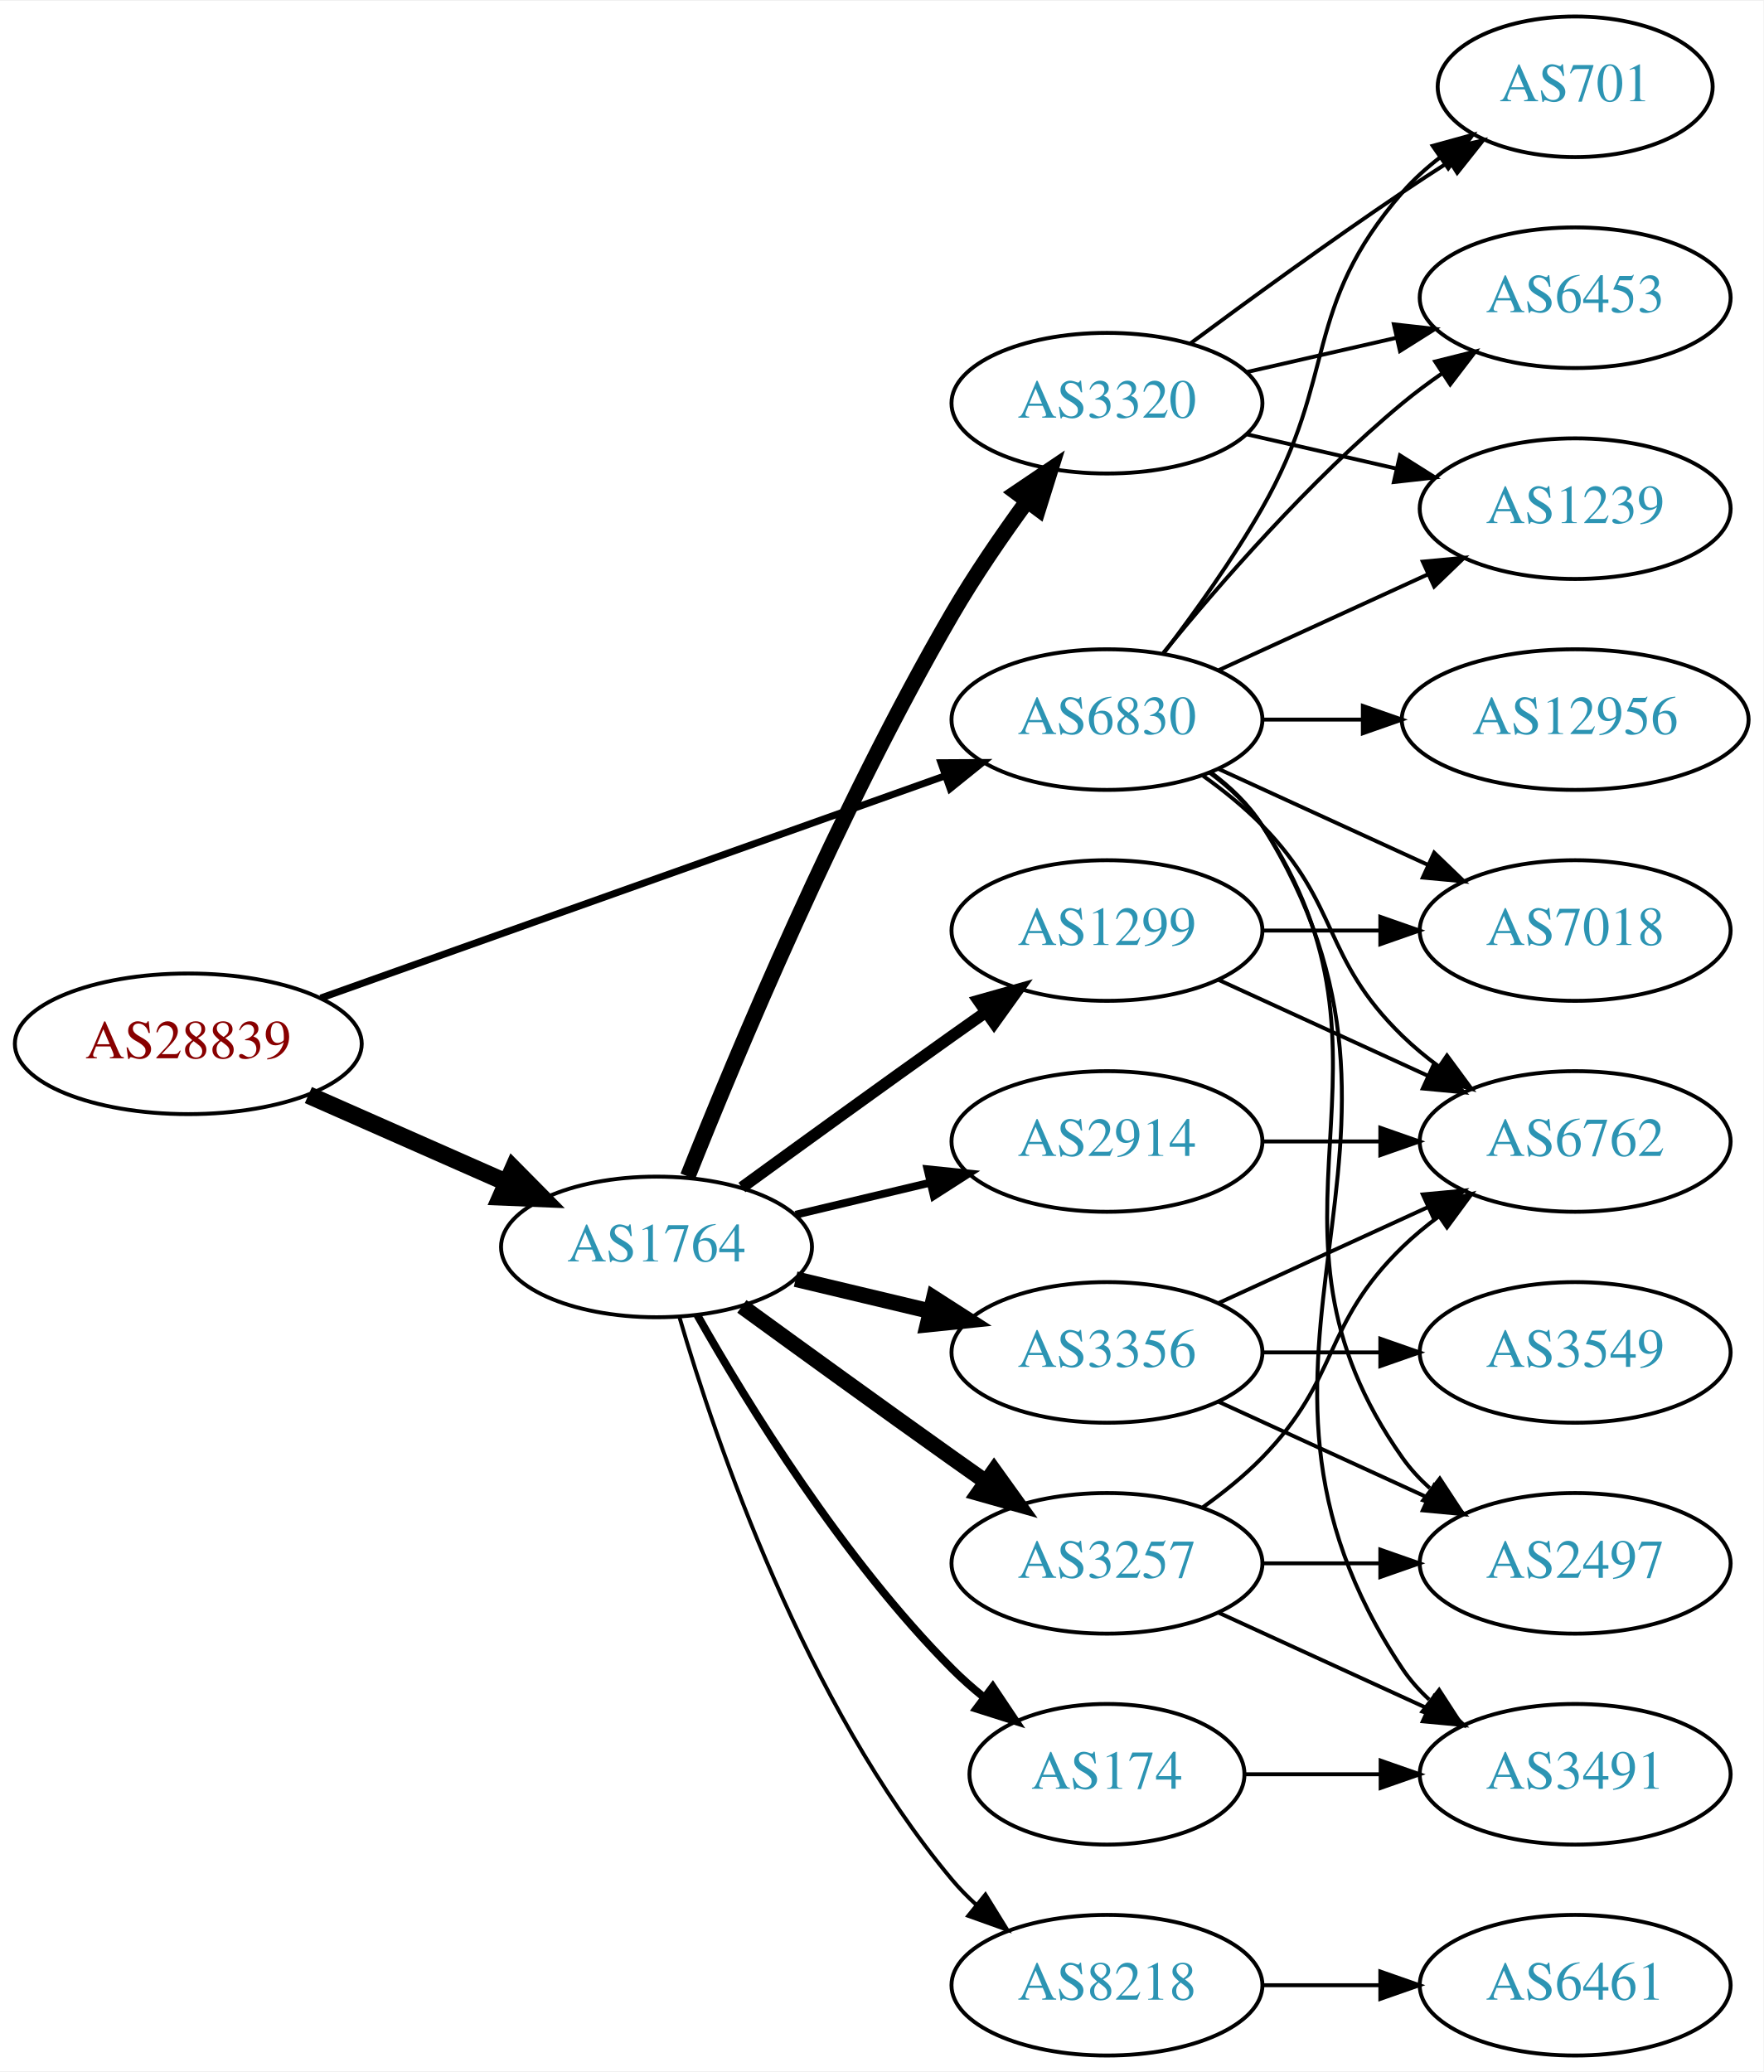
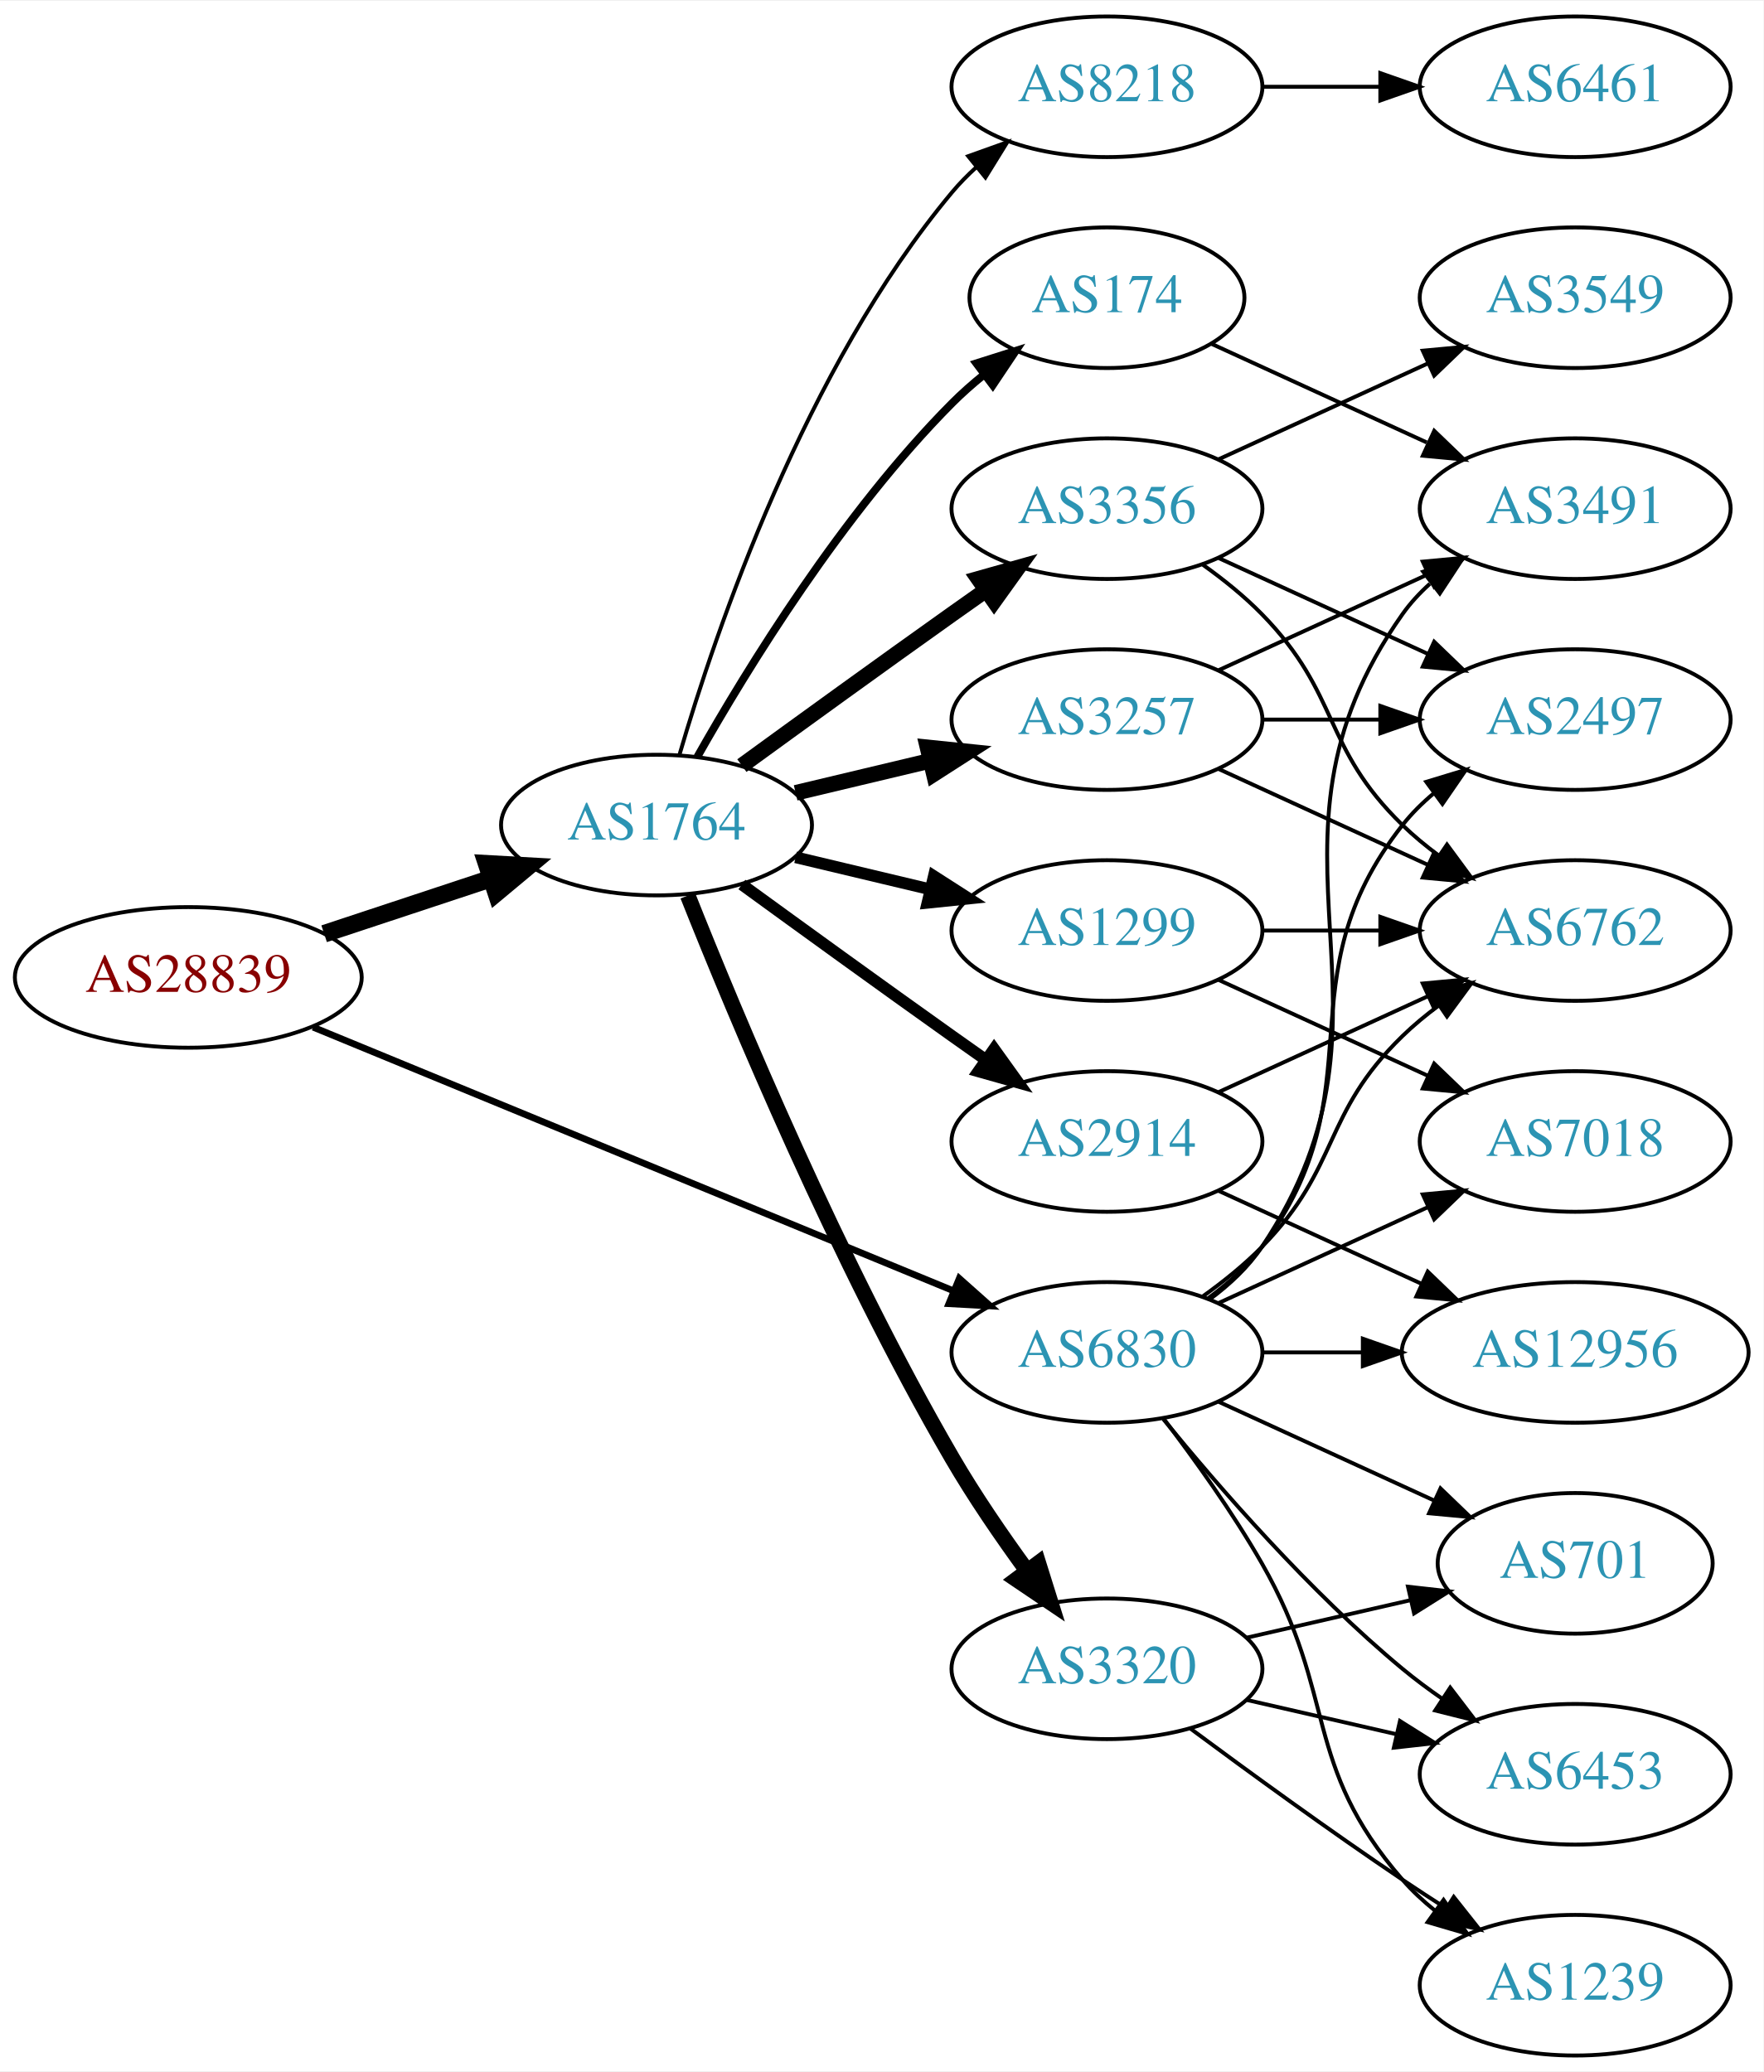
<svg xmlns="http://www.w3.org/2000/svg" xmlns:xlink="http://www.w3.org/1999/xlink" width="451pt" height="530pt" viewBox="0.00 0.00 451.37 530.00">
  <g id="graph0" class="graph" transform="scale(1 1) rotate(0) translate(4 526)">
    <polygon fill="white" stroke="none" points="-4,4 -4,-526 447.37,-526 447.37,4 -4,4" />
    <g id="node1" class="node">
      <g id="a_node1">
        <a xlink:href="/asn/28839" xlink:title="AS28839 ~ ASN-UNOV [AT]">
-           <ellipse fill="#ffffff" stroke="black" cx="44.196" cy="-259" rx="44.393" ry="18" />
-           <text text-anchor="middle" x="44.196" y="-255.3" font-family="Times,serif" font-size="14.00" fill="#880000">AS28839</text>
+           <ellipse fill="#ffffff" stroke="black" cx="44.196" cy="-276" rx="44.393" ry="18" />
+           <text text-anchor="middle" x="44.196" y="-272.3" font-family="Times,serif" font-size="14.00" fill="#880000">AS28839</text>
        </a>
      </g>
    </g>
    <g id="node2" class="node">
      <g id="a_node2">
        <a xlink:href="/asn/1764" xlink:title="AS1764 ~ NEXTLAYER-AS [AT]">
-           <ellipse fill="#ffffff" stroke="black" cx="164.039" cy="-207" rx="39.794" ry="18" />
-           <text text-anchor="middle" x="164.039" y="-203.3" font-family="Times,serif" font-size="14.00" fill="#2c94b3">AS1764</text>
+           <ellipse fill="#ffffff" stroke="black" cx="164.039" cy="-315" rx="39.794" ry="18" />
+           <text text-anchor="middle" x="164.039" y="-311.3" font-family="Times,serif" font-size="14.00" fill="#2c94b3">AS1764</text>
        </a>
      </g>
    </g>
    <g id="edge1" class="edge">
-       <path fill="none" stroke="black" stroke-width="4.5" d="M74.933,-245.878C90.322,-239.087 109.265,-230.729 125.637,-223.504" />
-       <polygon fill="black" stroke="black" stroke-width="4.5" points="127.375,-227.041 134.934,-219.402 124.196,-219.836 127.375,-227.041" />
+       <path fill="none" stroke="black" stroke-width="4.5" d="M78.965,-287.176C92.209,-291.559 107.541,-296.633 121.456,-301.238" />
+       <polygon fill="black" stroke="black" stroke-width="4.5" points="120.557,-305.088 131.288,-304.492 123.032,-297.612 120.557,-305.088" />
    </g>
    <g id="node3" class="node">
      <g id="a_node3">
        <a xlink:href="/asn/6830" xlink:title="AS6830 ~ LGI-UPC [AT]">
-           <ellipse fill="#ffffff" stroke="black" cx="279.332" cy="-342" rx="39.794" ry="18" />
-           <text text-anchor="middle" x="279.332" y="-338.3" font-family="Times,serif" font-size="14.00" fill="#2c94b3">AS6830</text>
+           <ellipse fill="#ffffff" stroke="black" cx="279.332" cy="-180" rx="39.794" ry="18" />
+           <text text-anchor="middle" x="279.332" y="-176.3" font-family="Times,serif" font-size="14.00" fill="#2c94b3">AS6830</text>
        </a>
      </g>
    </g>
    <g id="edge2" class="edge">
-       <path fill="none" stroke="black" stroke-width="1.8" d="M78.104,-270.716C120.084,-285.661 192.66,-311.499 237.944,-327.622" />
-       <polygon fill="black" stroke="black" stroke-width="1.8" points="236.854,-330.949 247.449,-331.005 239.202,-324.354 236.854,-330.949" />
+       <path fill="none" stroke="black" stroke-width="1.714" d="M76.155,-263.252C118.478,-245.824 194.357,-214.579 240.154,-195.721" />
+       <polygon fill="black" stroke="black" stroke-width="1.714" points="241.533,-198.938 249.447,-191.894 238.867,-192.465 241.533,-198.938" />
    </g>
    <g id="node4" class="node">
      <g id="a_node4">
+         <a xlink:href="/asn/8218" xlink:title="AS8218 ~ legacy Neotelecoms [FR]">
+           <ellipse fill="#ffffff" stroke="black" cx="279.332" cy="-504" rx="39.794" ry="18" />
+           <text text-anchor="middle" x="279.332" y="-500.3" font-family="Times,serif" font-size="14.00" fill="#2c94b3">AS8218</text>
+         </a>
+       </g>
+     </g>
+     <g id="edge3" class="edge">
+       <path fill="none" stroke="black" d="M169.913,-333.002C179.227,-364.844 202.043,-431.981 239.685,-477 241.555,-479.237 243.654,-481.374 245.88,-483.396" />
+       <polygon fill="black" stroke="black" points="243.823,-486.234 253.799,-489.804 248.227,-480.793 243.823,-486.234" />
+     </g>
+     <g id="node5" class="node">
+       <g id="a_node5">
        <a xlink:href="/asn/1299" xlink:title="AS1299 ~ Telia Carrier [EU]">
          <ellipse fill="#ffffff" stroke="black" cx="279.332" cy="-288" rx="39.794" ry="18" />
          <text text-anchor="middle" x="279.332" y="-284.3" font-family="Times,serif" font-size="14.00" fill="#2c94b3">AS1299</text>
        </a>
      </g>
    </g>
-     <g id="edge3" class="edge">
-       <path fill="none" stroke="black" stroke-width="3" d="M185.887,-222.222C200.821,-233.091 221.435,-248.025 239.685,-261 242.506,-263.005 245.449,-265.085 248.397,-267.159" />
-       <polygon fill="black" stroke="black" stroke-width="3" points="246.424,-270.05 256.621,-272.926 250.443,-264.319 246.424,-270.05" />
-     </g>
-     <g id="node5" class="node">
-       <g id="a_node5">
-         <a xlink:href="/asn/3320" xlink:title="AS3320 ~ DTAG [DE]">
-           <ellipse fill="#ffffff" stroke="black" cx="279.332" cy="-423" rx="39.794" ry="18" />
-           <text text-anchor="middle" x="279.332" y="-419.3" font-family="Times,serif" font-size="14.00" fill="#2c94b3">AS3320</text>
-         </a>
-       </g>
-     </g>
    <g id="edge4" class="edge">
-       <path fill="none" stroke="black" stroke-width="4" d="M172.042,-225.051C184.169,-255.57 210.587,-318.933 239.685,-369 245.392,-378.819 252.43,-389.078 258.929,-397.984" />
-       <polygon fill="black" stroke="black" stroke-width="4" points="256.155,-400.119 264.934,-406.05 261.77,-395.938 256.155,-400.119" />
+       <path fill="none" stroke="black" stroke-width="3" d="M199.646,-306.752C210.517,-304.162 222.671,-301.265 234.114,-298.538" />
+       <polygon fill="black" stroke="black" stroke-width="3" points="235.02,-301.92 243.936,-296.197 233.397,-295.111 235.02,-301.92" />
    </g>
    <g id="node6" class="node">
      <g id="a_node6">
+         <a xlink:href="/asn/3320" xlink:title="AS3320 ~ DTAG [DE]">
+           <ellipse fill="#ffffff" stroke="black" cx="279.332" cy="-99" rx="39.794" ry="18" />
+           <text text-anchor="middle" x="279.332" y="-95.3" font-family="Times,serif" font-size="14.00" fill="#2c94b3">AS3320</text>
+         </a>
+       </g>
+     </g>
+     <g id="edge5" class="edge">
+       <path fill="none" stroke="black" stroke-width="4" d="M172.042,-296.949C184.169,-266.43 210.587,-203.067 239.685,-153 245.392,-143.181 252.43,-132.922 258.929,-124.016" />
+       <polygon fill="black" stroke="black" stroke-width="4" points="261.77,-126.062 264.934,-115.95 256.155,-121.881 261.77,-126.062" />
+     </g>
+     <g id="node7" class="node">
+       <g id="a_node7">
+         <a xlink:href="/asn/3356" xlink:title="AS3356 ~ Level 3 Parent, LLC [US]">
+           <ellipse fill="#ffffff" stroke="black" cx="279.332" cy="-396" rx="39.794" ry="18" />
+           <text text-anchor="middle" x="279.332" y="-392.3" font-family="Times,serif" font-size="14.00" fill="#2c94b3">AS3356</text>
+         </a>
+       </g>
+     </g>
+     <g id="edge6" class="edge">
+       <path fill="none" stroke="black" stroke-width="4" d="M185.887,-330.222C200.821,-341.091 221.435,-356.025 239.685,-369 242.506,-371.005 245.449,-373.085 248.397,-375.159" />
+       <polygon fill="black" stroke="black" stroke-width="4" points="246.424,-378.05 256.621,-380.926 250.443,-372.319 246.424,-378.05" />
+     </g>
+     <g id="node8" class="node">
+       <g id="a_node8">
        <a xlink:href="/asn/2914" xlink:title="AS2914 ~ NTT America, Inc. [US]">
          <ellipse fill="#ffffff" stroke="black" cx="279.332" cy="-234" rx="39.794" ry="18" />
          <text text-anchor="middle" x="279.332" y="-230.3" font-family="Times,serif" font-size="14.00" fill="#2c94b3">AS2914</text>
        </a>
      </g>
    </g>
-     <g id="edge5" class="edge">
-       <path fill="none" stroke="black" stroke-width="2" d="M199.646,-215.248C210.517,-217.838 222.671,-220.735 234.114,-223.462" />
-       <polygon fill="black" stroke="black" stroke-width="2" points="233.397,-226.889 243.936,-225.803 235.02,-220.08 233.397,-226.889" />
-     </g>
-     <g id="node7" class="node">
-       <g id="a_node7">
-         <a xlink:href="/asn/8218" xlink:title="AS8218 ~ legacy Neotelecoms [FR]">
-           <ellipse fill="#ffffff" stroke="black" cx="279.332" cy="-18" rx="39.794" ry="18" />
-           <text text-anchor="middle" x="279.332" y="-14.3" font-family="Times,serif" font-size="14.00" fill="#2c94b3">AS8218</text>
-         </a>
-       </g>
-     </g>
-     <g id="edge6" class="edge">
-       <path fill="none" stroke="black" d="M169.913,-188.998C179.227,-157.156 202.043,-90.019 239.685,-45 241.555,-42.763 243.654,-40.626 245.88,-38.604" />
-       <polygon fill="black" stroke="black" points="248.227,-41.208 253.799,-32.196 243.823,-35.766 248.227,-41.208" />
-     </g>
-     <g id="node8" class="node">
-       <g id="a_node8">
-         <a xlink:href="/asn/174" xlink:title="AS174 ~ Cogent Communications [US]">
-           <ellipse fill="#ffffff" stroke="black" cx="279.332" cy="-72" rx="35.194" ry="18" />
-           <text text-anchor="middle" x="279.332" y="-68.3" font-family="Times,serif" font-size="14.00" fill="#2c94b3">AS174</text>
-         </a>
-       </g>
-     </g>
    <g id="edge7" class="edge">
-       <path fill="none" stroke="black" stroke-width="2" d="M174.498,-189.51C187.28,-166.904 211.712,-127.114 239.685,-99 242.185,-96.487 244.946,-94.052 247.807,-91.739" />
-       <polygon fill="black" stroke="black" stroke-width="2" points="250.108,-94.389 256.004,-85.587 245.905,-88.79 250.108,-94.389" />
+       <path fill="none" stroke="black" stroke-width="3" d="M185.887,-299.778C200.821,-288.909 221.435,-273.975 239.685,-261 242.506,-258.995 245.449,-256.915 248.397,-254.841" />
+       <polygon fill="black" stroke="black" stroke-width="3" points="250.443,-257.681 256.621,-249.074 246.424,-251.95 250.443,-257.681" />
    </g>
    <g id="node9" class="node">
      <g id="a_node9">
        <a xlink:href="/asn/3257" xlink:title="AS3257 ~ GTT [DE]">
-           <ellipse fill="#ffffff" stroke="black" cx="279.332" cy="-126" rx="39.794" ry="18" />
-           <text text-anchor="middle" x="279.332" y="-122.3" font-family="Times,serif" font-size="14.00" fill="#2c94b3">AS3257</text>
+           <ellipse fill="#ffffff" stroke="black" cx="279.332" cy="-342" rx="39.794" ry="18" />
+           <text text-anchor="middle" x="279.332" y="-338.3" font-family="Times,serif" font-size="14.00" fill="#2c94b3">AS3257</text>
        </a>
      </g>
    </g>
    <g id="edge8" class="edge">
-       <path fill="none" stroke="black" stroke-width="4" d="M185.887,-191.778C200.821,-180.909 221.435,-165.975 239.685,-153 242.506,-150.995 245.449,-148.915 248.397,-146.841" />
-       <polygon fill="black" stroke="black" stroke-width="4" points="250.443,-149.681 256.621,-141.074 246.424,-143.95 250.443,-149.681" />
+       <path fill="none" stroke="black" stroke-width="4" d="M199.646,-323.248C210.517,-325.838 222.671,-328.735 234.114,-331.462" />
+       <polygon fill="black" stroke="black" stroke-width="4" points="233.397,-334.889 243.936,-333.803 235.02,-328.08 233.397,-334.889" />
    </g>
    <g id="node10" class="node">
      <g id="a_node10">
-         <a xlink:href="/asn/3356" xlink:title="AS3356 ~ Level 3 Parent, LLC [US]">
-           <ellipse fill="#ffffff" stroke="black" cx="279.332" cy="-180" rx="39.794" ry="18" />
-           <text text-anchor="middle" x="279.332" y="-176.3" font-family="Times,serif" font-size="14.00" fill="#2c94b3">AS3356</text>
+         <a xlink:href="/asn/174" xlink:title="AS174 ~ Cogent Communications [US]">
+           <ellipse fill="#ffffff" stroke="black" cx="279.332" cy="-450" rx="35.194" ry="18" />
+           <text text-anchor="middle" x="279.332" y="-446.3" font-family="Times,serif" font-size="14.00" fill="#2c94b3">AS174</text>
        </a>
      </g>
    </g>
    <g id="edge9" class="edge">
-       <path fill="none" stroke="black" stroke-width="4" d="M199.646,-198.752C210.517,-196.162 222.671,-193.265 234.114,-190.538" />
-       <polygon fill="black" stroke="black" stroke-width="4" points="235.02,-193.92 243.936,-188.197 233.397,-187.111 235.02,-193.92" />
+       <path fill="none" stroke="black" stroke-width="2" d="M174.498,-332.49C187.28,-355.096 211.712,-394.886 239.685,-423 242.185,-425.513 244.946,-427.949 247.807,-430.261" />
+       <polygon fill="black" stroke="black" stroke-width="2" points="245.905,-433.21 256.004,-436.413 250.108,-427.611 245.905,-433.21" />
+     </g>
+     <g id="node12" class="node">
+       <g id="a_node12">
+         <a xlink:href="/asn/701" xlink:title="AS701 ~ UUNET [US]">
+           <ellipse fill="#ffffff" stroke="black" cx="399.174" cy="-126" rx="35.194" ry="18" />
+           <text text-anchor="middle" x="399.174" y="-122.3" font-family="Times,serif" font-size="14.00" fill="#2c94b3">AS701</text>
+         </a>
+       </g>
+     </g>
+     <g id="edge27" class="edge">
+       <path fill="none" stroke="black" d="M307.96,-167.339C324.377,-159.817 345.358,-150.202 362.955,-142.139" />
+       <polygon fill="black" stroke="black" points="364.7,-145.189 372.332,-137.842 361.783,-138.826 364.7,-145.189" />
+     </g>
+     <g id="node13" class="node">
+       <g id="a_node13">
+         <a xlink:href="/asn/6453" xlink:title="AS6453 ~ TATA COMMUNICATIONS (AMERICA) INC [US]">
+           <ellipse fill="#ffffff" stroke="black" cx="399.174" cy="-72" rx="39.794" ry="18" />
+           <text text-anchor="middle" x="399.174" y="-68.3" font-family="Times,serif" font-size="14.00" fill="#2c94b3">AS6453</text>
+         </a>
+       </g>
+     </g>
+     <g id="edge32" class="edge">
+       <path fill="none" stroke="black" d="M293.751,-162.935C307.865,-145.625 331.28,-118.655 354.978,-99 358.194,-96.332 361.695,-93.73 365.265,-91.259" />
+       <polygon fill="black" stroke="black" points="367.189,-94.183 373.622,-85.764 363.343,-88.334 367.189,-94.183" />
+     </g>
+     <g id="node14" class="node">
+       <g id="a_node14">
+         <a xlink:href="/asn/1239" xlink:title="AS1239 ~ Sprint [US]">
+           <ellipse fill="#ffffff" stroke="black" cx="399.174" cy="-18" rx="39.794" ry="18" />
+           <text text-anchor="middle" x="399.174" y="-14.3" font-family="Times,serif" font-size="14.00" fill="#2c94b3">AS1239</text>
+         </a>
+       </g>
+     </g>
+     <g id="edge28" class="edge">
+       <path fill="none" stroke="black" d="M293.793,-163.087C301.686,-152.73 311.535,-139.008 318.978,-126 338.543,-91.806 329.144,-74.742 354.978,-45 357.443,-42.162 360.28,-39.523 363.297,-37.094" />
+       <polygon fill="black" stroke="black" points="365.484,-39.833 371.575,-31.164 361.408,-34.142 365.484,-39.833" />
+     </g>
+     <g id="node16" class="node">
+       <g id="a_node16">
+         <a xlink:href="/asn/2497" xlink:title="AS2497 ~ Internet Initiative Japan Inc. [JP]">
+           <ellipse fill="#ffffff" stroke="black" cx="399.174" cy="-342" rx="39.794" ry="18" />
+           <text text-anchor="middle" x="399.174" y="-338.3" font-family="Times,serif" font-size="14.00" fill="#2c94b3">AS2497</text>
+         </a>
+       </g>
+     </g>
+     <g id="edge30" class="edge">
+       <path fill="none" stroke="black" d="M305.262,-193.882C310.338,-197.611 315.256,-202.016 318.978,-207 349.249,-247.542 323.679,-275.246 354.978,-315 357.303,-317.953 360.047,-320.67 363.006,-323.147" />
+       <polygon fill="black" stroke="black" points="361.065,-326.064 371.203,-329.145 365.199,-320.415 361.065,-326.064" />
+     </g>
+     <g id="node17" class="node">
+       <g id="a_node17">
+         <a xlink:href="/asn/6762" xlink:title="AS6762 ~ TELECOM ITALIA SPARKLE S.p.A. [IT]">
+           <ellipse fill="#ffffff" stroke="black" cx="399.174" cy="-288" rx="39.794" ry="18" />
+           <text text-anchor="middle" x="399.174" y="-284.3" font-family="Times,serif" font-size="14.00" fill="#2c94b3">AS6762</text>
+         </a>
+       </g>
+     </g>
+     <g id="edge25" class="edge">
+       <path fill="none" stroke="black" d="M303.926,-194.389C309.182,-198.148 314.513,-202.437 318.978,-207 339.151,-227.617 334.285,-240.906 354.978,-261 357.823,-263.763 360.997,-266.386 364.297,-268.834" />
+       <polygon fill="black" stroke="black" points="362.414,-271.786 372.645,-274.538 366.363,-266.006 362.414,-271.786" />
+     </g>
+     <g id="node18" class="node">
+       <g id="a_node18">
+         <a xlink:href="/asn/12956" xlink:title="AS12956 ~ TELXIUS [ES]">
+           <ellipse fill="#ffffff" stroke="black" cx="399.174" cy="-180" rx="44.393" ry="18" />
+           <text text-anchor="middle" x="399.174" y="-176.3" font-family="Times,serif" font-size="14.00" fill="#2c94b3">AS12956</text>
+         </a>
+       </g>
+     </g>
+     <g id="edge31" class="edge">
+       <path fill="none" stroke="black" d="M319.244,-180C327.347,-180 336.022,-180 344.548,-180" />
+       <polygon fill="black" stroke="black" points="344.826,-183.5 354.826,-180 344.826,-176.5 344.826,-183.5" />
+     </g>
+     <g id="node19" class="node">
+       <g id="a_node19">
+         <a xlink:href="/asn/3491" xlink:title="AS3491 ~ PCCW Global, Inc. [US]">
+           <ellipse fill="#ffffff" stroke="black" cx="399.174" cy="-396" rx="39.794" ry="18" />
+           <text text-anchor="middle" x="399.174" y="-392.3" font-family="Times,serif" font-size="14.00" fill="#2c94b3">AS3491</text>
+         </a>
+       </g>
+     </g>
+     <g id="edge26" class="edge">
+       <path fill="none" stroke="black" d="M305.651,-193.607C310.707,-197.351 315.518,-201.831 318.978,-207 360.003,-268.294 312.399,-308.775 354.978,-369 356.969,-371.816 359.356,-374.401 361.972,-376.76" />
+       <polygon fill="black" stroke="black" points="360.271,-379.865 370.34,-383.162 364.525,-374.306 360.271,-379.865" />
+     </g>
+     <g id="node20" class="node">
+       <g id="a_node20">
+         <a xlink:href="/asn/7018" xlink:title="AS7018 ~ AT&amp;T Services, Inc. [US]">
+           <ellipse fill="#ffffff" stroke="black" cx="399.174" cy="-234" rx="39.794" ry="18" />
+           <text text-anchor="middle" x="399.174" y="-230.3" font-family="Times,serif" font-size="14.00" fill="#2c94b3">AS7018</text>
+         </a>
+       </g>
+     </g>
+     <g id="edge29" class="edge">
+       <path fill="none" stroke="black" d="M307.96,-192.661C323.917,-199.973 344.188,-209.261 361.471,-217.181" />
+       <polygon fill="black" stroke="black" points="360.169,-220.435 370.718,-221.419 363.085,-214.071 360.169,-220.435" />
    </g>
    <g id="node11" class="node">
      <g id="a_node11">
-         <a xlink:href="/asn/7018" xlink:title="AS7018 ~ AT&amp;T Services, Inc. [US]">
-           <ellipse fill="#ffffff" stroke="black" cx="399.174" cy="-288" rx="39.794" ry="18" />
-           <text text-anchor="middle" x="399.174" y="-284.3" font-family="Times,serif" font-size="14.00" fill="#2c94b3">AS7018</text>
-         </a>
-       </g>
-     </g>
-     <g id="edge26" class="edge">
+         <a xlink:href="/asn/6461" xlink:title="AS6461 ~ Zayo Bandwidth [US]">
+           <ellipse fill="#ffffff" stroke="black" cx="399.174" cy="-504" rx="39.794" ry="18" />
+           <text text-anchor="middle" x="399.174" y="-500.3" font-family="Times,serif" font-size="14.00" fill="#2c94b3">AS6461</text>
+         </a>
+       </g>
+     </g>
+     <g id="edge10" class="edge">
+       <path fill="none" stroke="black" d="M319.244,-504C328.798,-504 339.147,-504 349.11,-504" />
+       <polygon fill="black" stroke="black" points="349.302,-507.5 359.302,-504 349.302,-500.5 349.302,-507.5" />
+     </g>
+     <g id="edge22" class="edge">
+       <path fill="none" stroke="black" d="M319.244,-288C328.798,-288 339.147,-288 349.11,-288" />
+       <polygon fill="black" stroke="black" points="349.302,-291.5 359.302,-288 349.302,-284.5 349.302,-291.5" />
+     </g>
+     <g id="edge23" class="edge">
+       <path fill="none" stroke="black" d="M307.96,-275.339C323.917,-268.027 344.188,-258.739 361.471,-250.819" />
+       <polygon fill="black" stroke="black" points="363.085,-253.929 370.718,-246.581 360.169,-247.565 363.085,-253.929" />
+     </g>
+     <g id="edge11" class="edge">
+       <path fill="none" stroke="black" d="M315.051,-106.955C328.143,-109.955 343.166,-113.396 356.806,-116.522" />
+       <polygon fill="black" stroke="black" points="356.384,-120.016 366.914,-118.838 357.948,-113.193 356.384,-120.016" />
+     </g>
+     <g id="edge12" class="edge">
+       <path fill="none" stroke="black" d="M315.051,-91.045C327.051,-88.296 340.672,-85.175 353.364,-82.267" />
+       <polygon fill="black" stroke="black" points="354.33,-85.636 363.296,-79.991 352.767,-78.813 354.33,-85.636" />
+     </g>
+     <g id="edge13" class="edge">
+       <path fill="none" stroke="black" d="M300.662,-83.723C315.524,-72.696 336.269,-57.593 354.978,-45 358.527,-42.611 362.277,-40.161 366.026,-37.758" />
+       <polygon fill="black" stroke="black" points="368.094,-40.591 374.674,-32.288 364.352,-34.675 368.094,-40.591" />
+     </g>
+     <g id="node15" class="node">
+       <g id="a_node15">
+         <a xlink:href="/asn/3549" xlink:title="AS3549 ~ Level 3 Parent, LLC [US]">
+           <ellipse fill="#ffffff" stroke="black" cx="399.174" cy="-450" rx="39.794" ry="18" />
+           <text text-anchor="middle" x="399.174" y="-446.3" font-family="Times,serif" font-size="14.00" fill="#2c94b3">AS3549</text>
+         </a>
+       </g>
+     </g>
+     <g id="edge14" class="edge">
+       <path fill="none" stroke="black" d="M307.96,-408.661C323.917,-415.973 344.188,-425.261 361.471,-433.181" />
+       <polygon fill="black" stroke="black" points="360.169,-436.435 370.718,-437.419 363.085,-430.071 360.169,-436.435" />
+     </g>
+     <g id="edge15" class="edge">
+       <path fill="none" stroke="black" d="M307.96,-383.339C323.917,-376.027 344.188,-366.739 361.471,-358.819" />
+       <polygon fill="black" stroke="black" points="363.085,-361.929 370.718,-354.581 360.169,-355.565 363.085,-361.929" />
+     </g>
+     <g id="edge16" class="edge">
+       <path fill="none" stroke="black" d="M303.926,-381.611C309.182,-377.852 314.513,-373.563 318.978,-369 339.151,-348.383 334.285,-335.094 354.978,-315 357.823,-312.237 360.997,-309.614 364.297,-307.166" />
+       <polygon fill="black" stroke="black" points="366.363,-309.994 372.645,-301.462 362.414,-304.214 366.363,-309.994" />
+     </g>
+     <g id="edge18" class="edge">
+       <path fill="none" stroke="black" d="M307.96,-246.661C323.917,-253.973 344.188,-263.261 361.471,-271.181" />
+       <polygon fill="black" stroke="black" points="360.169,-274.435 370.718,-275.419 363.085,-268.071 360.169,-274.435" />
+     </g>
+     <g id="edge17" class="edge">
+       <path fill="none" stroke="black" d="M307.96,-221.339C323.458,-214.238 343.025,-205.272 359.971,-197.506" />
+       <polygon fill="black" stroke="black" points="361.441,-200.683 369.074,-193.335 358.525,-194.319 361.441,-200.683" />
+     </g>
+     <g id="edge19" class="edge">
+       <path fill="none" stroke="black" d="M319.244,-342C328.798,-342 339.147,-342 349.11,-342" />
+       <polygon fill="black" stroke="black" points="349.302,-345.5 359.302,-342 349.302,-338.5 349.302,-345.5" />
+     </g>
+     <g id="edge21" class="edge">
      <path fill="none" stroke="black" d="M307.96,-329.339C323.917,-322.027 344.188,-312.739 361.471,-304.819" />
      <polygon fill="black" stroke="black" points="363.085,-307.929 370.718,-300.581 360.169,-301.565 363.085,-307.929" />
    </g>
-     <g id="node12" class="node">
-       <g id="a_node12">
-         <a xlink:href="/asn/6762" xlink:title="AS6762 ~ TELECOM ITALIA SPARKLE S.p.A. [IT]">
-           <ellipse fill="#ffffff" stroke="black" cx="399.174" cy="-234" rx="39.794" ry="18" />
-           <text text-anchor="middle" x="399.174" y="-230.3" font-family="Times,serif" font-size="14.00" fill="#2c94b3">AS6762</text>
-         </a>
-       </g>
-     </g>
-     <g id="edge29" class="edge">
-       <path fill="none" stroke="black" d="M303.926,-327.611C309.182,-323.852 314.513,-319.563 318.978,-315 339.151,-294.383 334.285,-281.094 354.978,-261 357.823,-258.237 360.997,-255.614 364.297,-253.166" />
-       <polygon fill="black" stroke="black" points="366.363,-255.994 372.645,-247.462 362.414,-250.214 366.363,-255.994" />
-     </g>
-     <g id="node13" class="node">
-       <g id="a_node13">
-         <a xlink:href="/asn/1239" xlink:title="AS1239 ~ Sprint [US]">
-           <ellipse fill="#ffffff" stroke="black" cx="399.174" cy="-396" rx="39.794" ry="18" />
-           <text text-anchor="middle" x="399.174" y="-392.3" font-family="Times,serif" font-size="14.00" fill="#2c94b3">AS1239</text>
-         </a>
-       </g>
-     </g>
-     <g id="edge24" class="edge">
+     <g id="edge20" class="edge">
      <path fill="none" stroke="black" d="M307.96,-354.661C323.917,-361.973 344.188,-371.261 361.471,-379.181" />
      <polygon fill="black" stroke="black" points="360.169,-382.435 370.718,-383.419 363.085,-376.071 360.169,-382.435" />
    </g>
-     <g id="node14" class="node">
-       <g id="a_node14">
-         <a xlink:href="/asn/701" xlink:title="AS701 ~ UUNET [US]">
-           <ellipse fill="#ffffff" stroke="black" cx="399.174" cy="-504" rx="35.194" ry="18" />
-           <text text-anchor="middle" x="399.174" y="-500.3" font-family="Times,serif" font-size="14.00" fill="#2c94b3">AS701</text>
-         </a>
-       </g>
-     </g>
-     <g id="edge30" class="edge">
-       <path fill="none" stroke="black" d="M293.793,-358.913C301.686,-369.27 311.535,-382.992 318.978,-396 338.543,-430.194 329.144,-447.258 354.978,-477 357.784,-480.23 361.071,-483.203 364.559,-485.902" />
-       <polygon fill="black" stroke="black" points="362.71,-488.879 372.925,-491.69 366.693,-483.122 362.71,-488.879" />
-     </g>
-     <g id="node15" class="node">
-       <g id="a_node15">
-         <a xlink:href="/asn/6453" xlink:title="AS6453 ~ TATA COMMUNICATIONS (AMERICA) INC [US]">
-           <ellipse fill="#ffffff" stroke="black" cx="399.174" cy="-450" rx="39.794" ry="18" />
-           <text text-anchor="middle" x="399.174" y="-446.3" font-family="Times,serif" font-size="14.00" fill="#2c94b3">AS6453</text>
-         </a>
-       </g>
-     </g>
-     <g id="edge31" class="edge">
-       <path fill="none" stroke="black" d="M293.751,-359.065C307.865,-376.375 331.28,-403.345 354.978,-423 358.194,-425.668 361.695,-428.27 365.265,-430.741" />
-       <polygon fill="black" stroke="black" points="363.343,-433.666 373.622,-436.236 367.189,-427.817 363.343,-433.666" />
-     </g>
-     <g id="node17" class="node">
-       <g id="a_node17">
-         <a xlink:href="/asn/3491" xlink:title="AS3491 ~ PCCW Global, Inc. [US]">
-           <ellipse fill="#ffffff" stroke="black" cx="399.174" cy="-72" rx="39.794" ry="18" />
-           <text text-anchor="middle" x="399.174" y="-68.3" font-family="Times,serif" font-size="14.00" fill="#2c94b3">AS3491</text>
-         </a>
-       </g>
-     </g>
-     <g id="edge27" class="edge">
-       <path fill="none" stroke="black" d="M305.858,-328.528C310.903,-324.777 315.658,-320.26 318.978,-315 370.928,-232.7 300.94,-179.944 354.978,-99 356.893,-96.131 359.227,-93.51 361.808,-91.128" />
-       <polygon fill="black" stroke="black" points="364.359,-93.579 370.12,-84.687 360.071,-88.046 364.359,-93.579" />
-     </g>
-     <g id="node18" class="node">
-       <g id="a_node18">
-         <a xlink:href="/asn/2497" xlink:title="AS2497 ~ Internet Initiative Japan Inc. [JP]">
-           <ellipse fill="#ffffff" stroke="black" cx="399.174" cy="-126" rx="39.794" ry="18" />
-           <text text-anchor="middle" x="399.174" y="-122.3" font-family="Times,serif" font-size="14.00" fill="#2c94b3">AS2497</text>
-         </a>
-       </g>
-     </g>
-     <g id="edge28" class="edge">
-       <path fill="none" stroke="black" d="M305.651,-328.393C310.707,-324.649 315.518,-320.169 318.978,-315 360.003,-253.706 312.399,-213.225 354.978,-153 356.969,-150.184 359.356,-147.599 361.972,-145.24" />
-       <polygon fill="black" stroke="black" points="364.525,-147.694 370.34,-138.838 360.271,-142.135 364.525,-147.694" />
-     </g>
-     <g id="node20" class="node">
-       <g id="a_node20">
-         <a xlink:href="/asn/12956" xlink:title="AS12956 ~ TELXIUS [ES]">
-           <ellipse fill="#ffffff" stroke="black" cx="399.174" cy="-342" rx="44.393" ry="18" />
-           <text text-anchor="middle" x="399.174" y="-338.3" font-family="Times,serif" font-size="14.00" fill="#2c94b3">AS12956</text>
-         </a>
-       </g>
-     </g>
-     <g id="edge25" class="edge">
-       <path fill="none" stroke="black" d="M319.244,-342C327.347,-342 336.022,-342 344.548,-342" />
-       <polygon fill="black" stroke="black" points="344.826,-345.5 354.826,-342 344.826,-338.5 344.826,-345.5" />
-     </g>
-     <g id="edge10" class="edge">
-       <path fill="none" stroke="black" d="M319.244,-288C328.798,-288 339.147,-288 349.11,-288" />
-       <polygon fill="black" stroke="black" points="349.302,-291.5 359.302,-288 349.302,-284.5 349.302,-291.5" />
-     </g>
-     <g id="edge11" class="edge">
-       <path fill="none" stroke="black" d="M307.96,-275.339C323.917,-268.027 344.188,-258.739 361.471,-250.819" />
-       <polygon fill="black" stroke="black" points="363.085,-253.929 370.718,-246.581 360.169,-247.565 363.085,-253.929" />
-     </g>
-     <g id="edge12" class="edge">
-       <path fill="none" stroke="black" d="M315.051,-415.045C327.051,-412.296 340.672,-409.175 353.364,-406.267" />
-       <polygon fill="black" stroke="black" points="354.33,-409.636 363.296,-403.991 352.767,-402.813 354.33,-409.636" />
-     </g>
-     <g id="edge13" class="edge">
-       <path fill="none" stroke="black" d="M300.662,-438.277C315.524,-449.304 336.269,-464.407 354.978,-477 358.795,-479.569 362.845,-482.21 366.876,-484.786" />
-       <polygon fill="black" stroke="black" points="365.245,-487.895 375.57,-490.271 368.98,-481.975 365.245,-487.895" />
-     </g>
-     <g id="edge14" class="edge">
-       <path fill="none" stroke="black" d="M315.051,-430.955C327.051,-433.704 340.672,-436.825 353.364,-439.733" />
-       <polygon fill="black" stroke="black" points="352.767,-443.187 363.296,-442.009 354.33,-436.364 352.767,-443.187" />
-     </g>
-     <g id="edge19" class="edge">
-       <path fill="none" stroke="black" d="M319.244,-234C328.798,-234 339.147,-234 349.11,-234" />
-       <polygon fill="black" stroke="black" points="349.302,-237.5 359.302,-234 349.302,-230.5 349.302,-237.5" />
-     </g>
-     <g id="node16" class="node">
-       <g id="a_node16">
-         <a xlink:href="/asn/6461" xlink:title="AS6461 ~ Zayo Bandwidth [US]">
-           <ellipse fill="#ffffff" stroke="black" cx="399.174" cy="-18" rx="39.794" ry="18" />
-           <text text-anchor="middle" x="399.174" y="-14.3" font-family="Times,serif" font-size="14.00" fill="#2c94b3">AS6461</text>
-         </a>
-       </g>
-     </g>
-     <g id="edge15" class="edge">
-       <path fill="none" stroke="black" d="M319.244,-18C328.798,-18 339.147,-18 349.11,-18" />
-       <polygon fill="black" stroke="black" points="349.302,-21.5 359.302,-18 349.302,-14.5 349.302,-21.5" />
-     </g>
-     <g id="edge20" class="edge">
-       <path fill="none" stroke="black" d="M314.733,-72C325.557,-72 337.725,-72 349.352,-72" />
-       <polygon fill="black" stroke="black" points="349.383,-75.5 359.383,-72 349.383,-68.5 349.383,-75.5" />
-     </g>
-     <g id="edge18" class="edge">
-       <path fill="none" stroke="black" d="M303.926,-140.389C309.182,-144.148 314.513,-148.437 318.978,-153 339.151,-173.617 334.285,-186.906 354.978,-207 357.823,-209.763 360.997,-212.386 364.297,-214.834" />
-       <polygon fill="black" stroke="black" points="362.414,-217.786 372.645,-220.538 366.363,-212.006 362.414,-217.786" />
-     </g>
-     <g id="edge16" class="edge">
-       <path fill="none" stroke="black" d="M307.96,-113.339C323.917,-106.027 344.188,-96.739 361.471,-88.819" />
-       <polygon fill="black" stroke="black" points="363.085,-91.929 370.718,-84.581 360.169,-85.565 363.085,-91.929" />
-     </g>
-     <g id="edge17" class="edge">
-       <path fill="none" stroke="black" d="M319.244,-126C328.798,-126 339.147,-126 349.11,-126" />
-       <polygon fill="black" stroke="black" points="349.302,-129.5 359.302,-126 349.302,-122.5 349.302,-129.5" />
-     </g>
-     <g id="edge22" class="edge">
-       <path fill="none" stroke="black" d="M307.96,-192.661C323.917,-199.973 344.188,-209.261 361.471,-217.181" />
-       <polygon fill="black" stroke="black" points="360.169,-220.435 370.718,-221.419 363.085,-214.071 360.169,-220.435" />
-     </g>
-     <g id="edge23" class="edge">
-       <path fill="none" stroke="black" d="M307.96,-167.339C323.917,-160.027 344.188,-150.739 361.471,-142.819" />
-       <polygon fill="black" stroke="black" points="363.085,-145.929 370.718,-138.581 360.169,-139.565 363.085,-145.929" />
-     </g>
-     <g id="node19" class="node">
-       <g id="a_node19">
-         <a xlink:href="/asn/3549" xlink:title="AS3549 ~ Level 3 Parent, LLC [US]">
-           <ellipse fill="#ffffff" stroke="black" cx="399.174" cy="-180" rx="39.794" ry="18" />
-           <text text-anchor="middle" x="399.174" y="-176.3" font-family="Times,serif" font-size="14.00" fill="#2c94b3">AS3549</text>
-         </a>
-       </g>
-     </g>
-     <g id="edge21" class="edge">
-       <path fill="none" stroke="black" d="M319.244,-180C328.798,-180 339.147,-180 349.11,-180" />
-       <polygon fill="black" stroke="black" points="349.302,-183.5 359.302,-180 349.302,-176.5 349.302,-183.5" />
+     <g id="edge24" class="edge">
+       <path fill="none" stroke="black" d="M306.193,-438.149C322.313,-430.762 343.316,-421.138 361.181,-412.952" />
+       <polygon fill="black" stroke="black" points="363.099,-415.923 370.732,-408.575 360.183,-409.559 363.099,-415.923" />
    </g>
  </g>
</svg>
